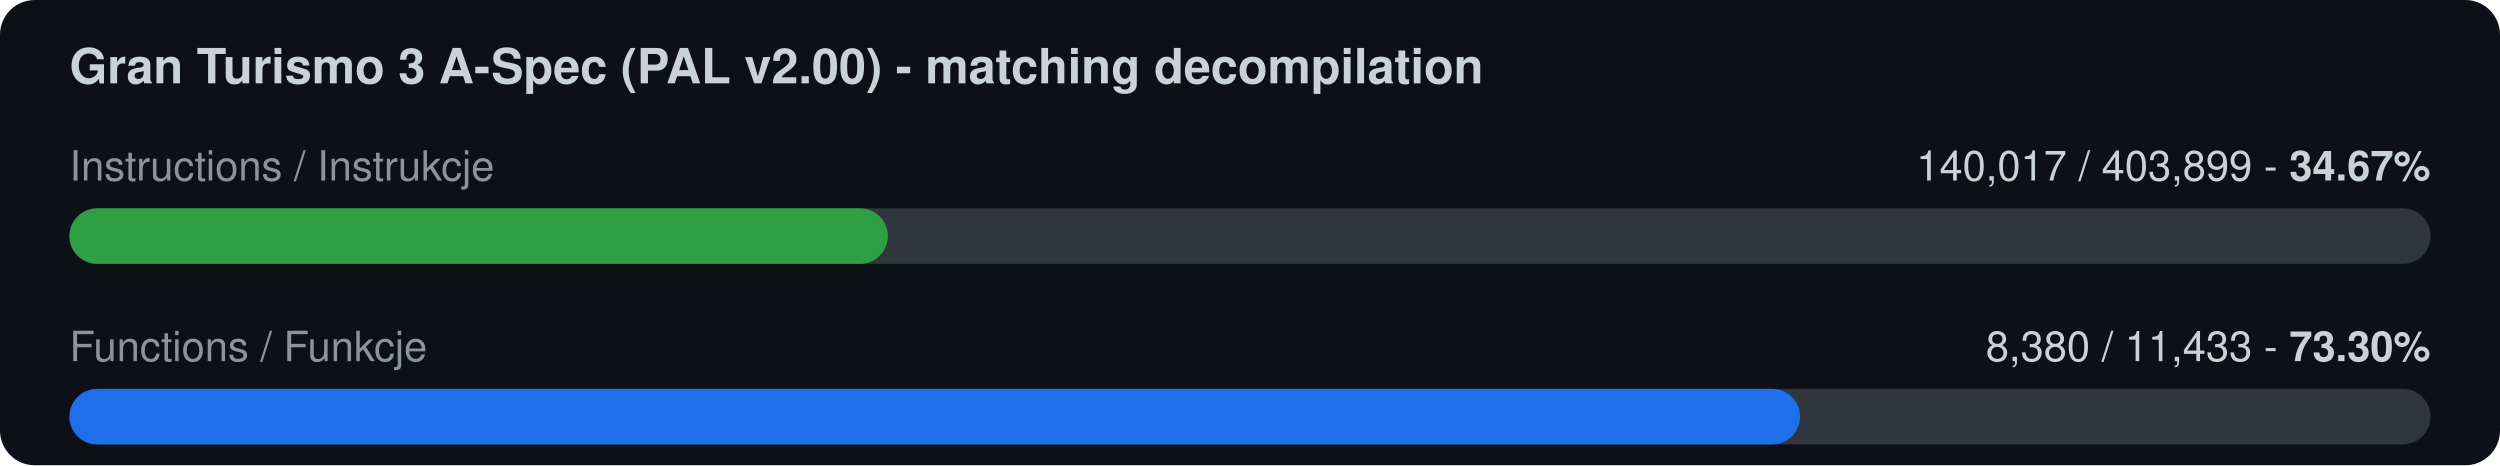
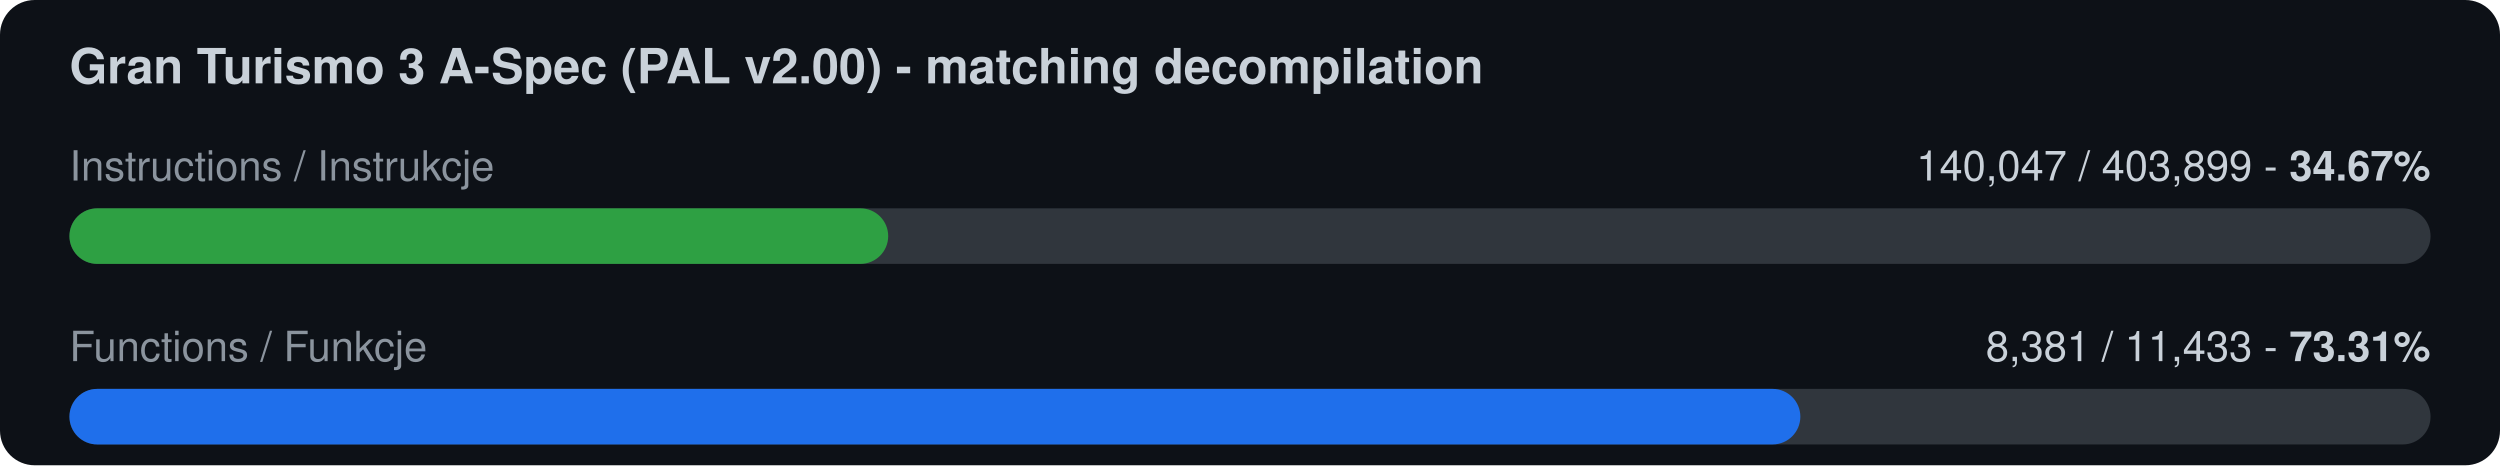
<svg xmlns="http://www.w3.org/2000/svg" width="720" height="134" viewBox="0 0 720 134">
  <rect width="720" height="134" rx="10" fill="#0d1117" />
  <text x="20" y="24" font-family="-apple-system,Segoe UI,Helvetica,Arial,sans-serif" font-size="14" font-weight="600" fill="#c9d1d9">Gran Turismo 3 A-Spec (PAL v2.00) - matching decompilation</text>
  <text x="20" y="52" font-family="-apple-system,Segoe UI,Helvetica,Arial,sans-serif" font-size="12" fill="#8b949e">Instructions / Instrukcje</text>
-   <text x="700" y="52" font-family="-apple-system,Segoe UI,Helvetica,Arial,sans-serif" font-size="12" fill="#c9d1d9" text-anchor="end">140,017 / 403,899  -  <tspan font-weight="700">34.67%</tspan>
+   <text x="700" y="52" font-family="-apple-system,Segoe UI,Helvetica,Arial,sans-serif" font-size="12" fill="#c9d1d9" text-anchor="end">140,047 / 403,899  -  <tspan font-weight="700">34.67%</tspan>
  </text>
  <rect x="20" y="60" width="680" height="16" rx="8" fill="#30363d" />
-   <rect x="20" y="60" width="235.7" height="16" rx="8" fill="#2ea043" />
+   <rect x="20" y="60" width="235.8" height="16" rx="8" fill="#2ea043" />
  <text x="20" y="104" font-family="-apple-system,Segoe UI,Helvetica,Arial,sans-serif" font-size="12" fill="#8b949e">Functions / Funkcje</text>
-   <text x="700" y="104" font-family="-apple-system,Segoe UI,Helvetica,Arial,sans-serif" font-size="12" fill="#c9d1d9" text-anchor="end">8,380 / 11,433  -  <tspan font-weight="700">73.30%</tspan>
+   <text x="700" y="104" font-family="-apple-system,Segoe UI,Helvetica,Arial,sans-serif" font-size="12" fill="#c9d1d9" text-anchor="end">8,381 / 11,433  -  <tspan font-weight="700">73.31%</tspan>
  </text>
  <rect x="20" y="112" width="680" height="16" rx="8" fill="#30363d" />
-   <rect x="20" y="112" width="498.4" height="16" rx="8" fill="#1f6feb" />
+   <rect x="20" y="112" width="498.5" height="16" rx="8" fill="#1f6feb" />
</svg>
